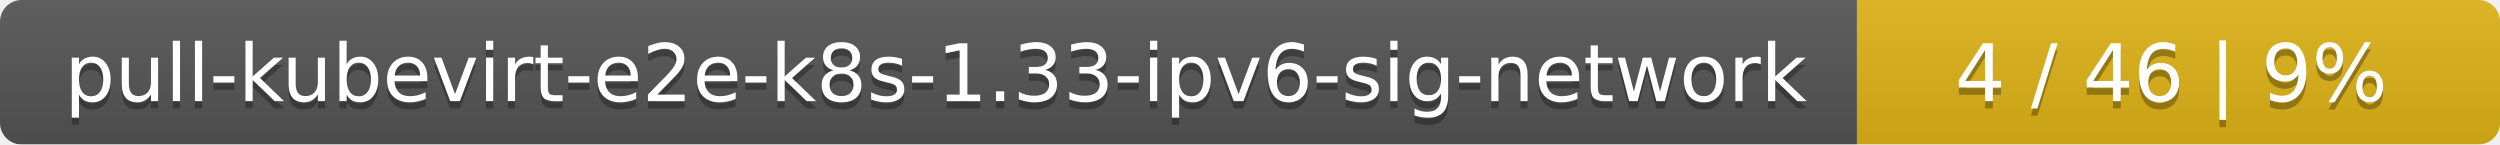
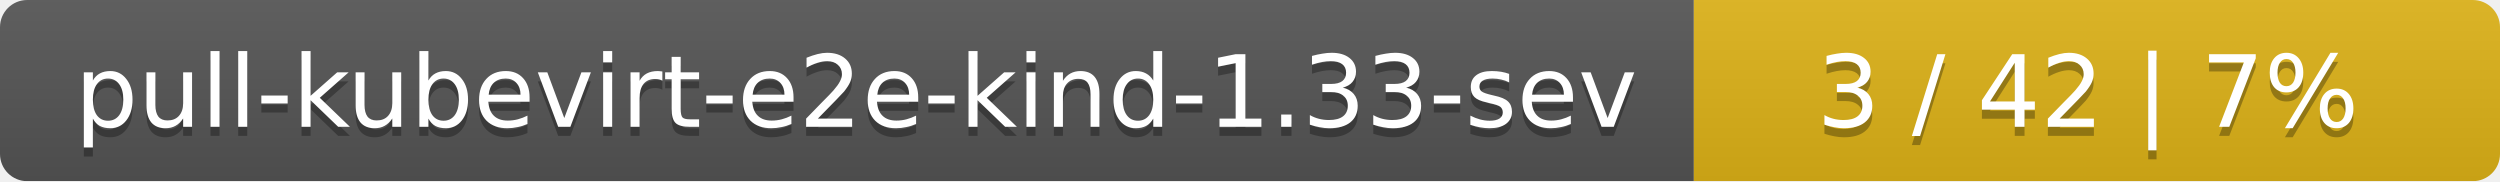
- <svg xmlns="http://www.w3.org/2000/svg" width="346" height="20">
+ <svg xmlns="http://www.w3.org/2000/svg" width="276" height="20">
  <linearGradient id="smooth" x2="0" y2="100%">
    <stop offset="0" stop-color="#bbb" stop-opacity=".1" />
    <stop offset="1" stop-opacity=".1" />
  </linearGradient>
  <mask id="round">
-     <rect width="346" height="20" rx="3" fill="#fff" />
+     <rect width="276" height="20" rx="3" fill="#fff" />
  </mask>
  <g mask="url(#round)">
-     <rect width="257" height="20" fill="#555" />
-     <rect x="257" width="89" height="20" fill="#dfb317" />
-     <rect width="346" height="20" fill="url(#smooth)" />
+     <rect width="187" height="20" fill="#555" />
+     <rect x="187" width="89" height="20" fill="#dfb317" />
+     <rect width="276" height="20" fill="url(#smooth)" />
  </g>
  <g fill="#fff" text-anchor="middle" font-family="DejaVu Sans,Verdana,Geneva,sans-serif" font-size="11">
-     <text x="129.5" y="15" fill="#010101" fill-opacity=".3">pull-kubevirt-e2e-k8s-1.33-ipv6-sig-network</text>
-     <text x="129.5" y="14">pull-kubevirt-e2e-k8s-1.33-ipv6-sig-network</text>
-     <text x="300.5" y="15" fill="#010101" fill-opacity=".3">4 / 46    |    9%</text>
-     <text x="300.5" y="14">4 / 46    |    9%</text>
+     <text x="94.5" y="15" fill="#010101" fill-opacity=".3">pull-kubevirt-e2e-kind-1.33-sev</text>
+     <text x="94.5" y="14">pull-kubevirt-e2e-kind-1.33-sev</text>
+     <text x="230.5" y="15" fill="#010101" fill-opacity=".3">3 / 42    |    7%</text>
+     <text x="230.5" y="14">3 / 42    |    7%</text>
  </g>
</svg>
